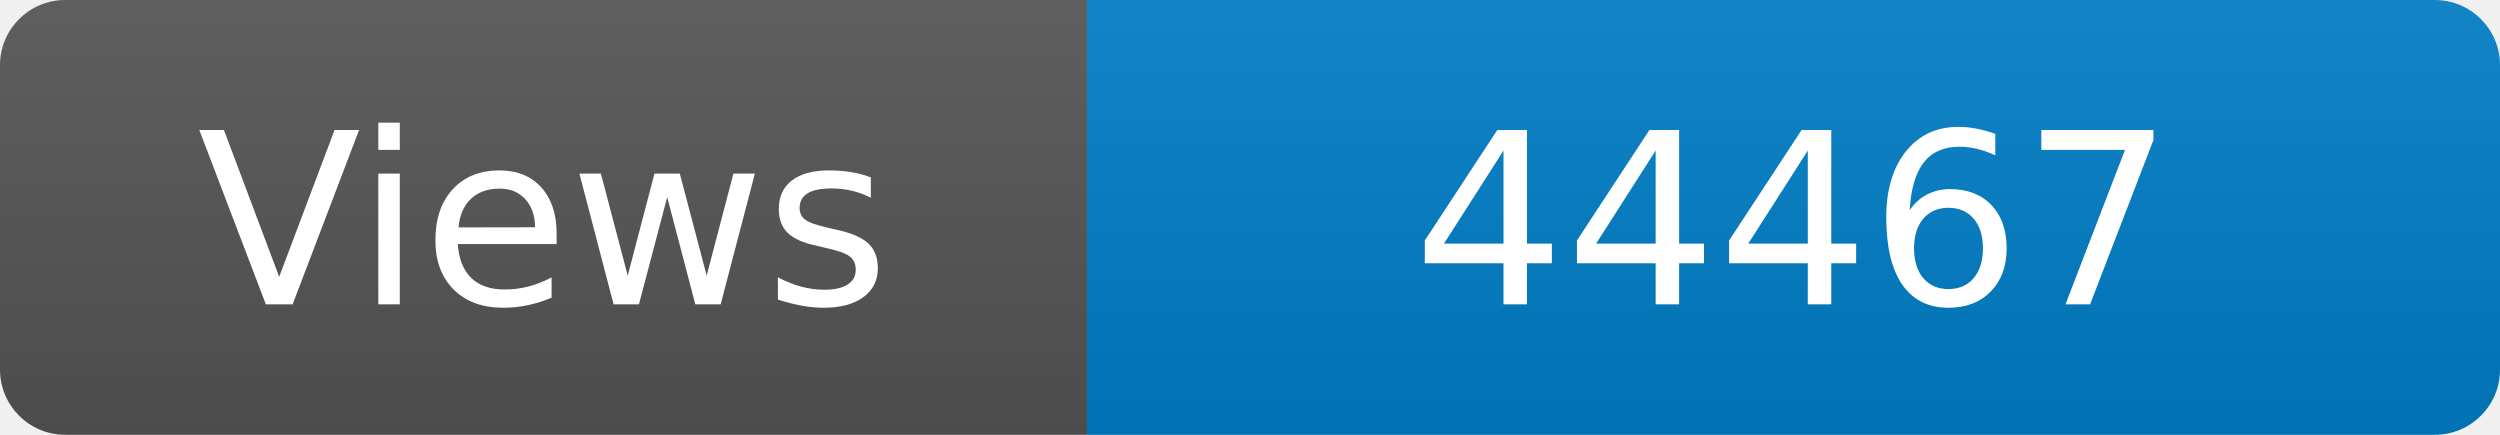
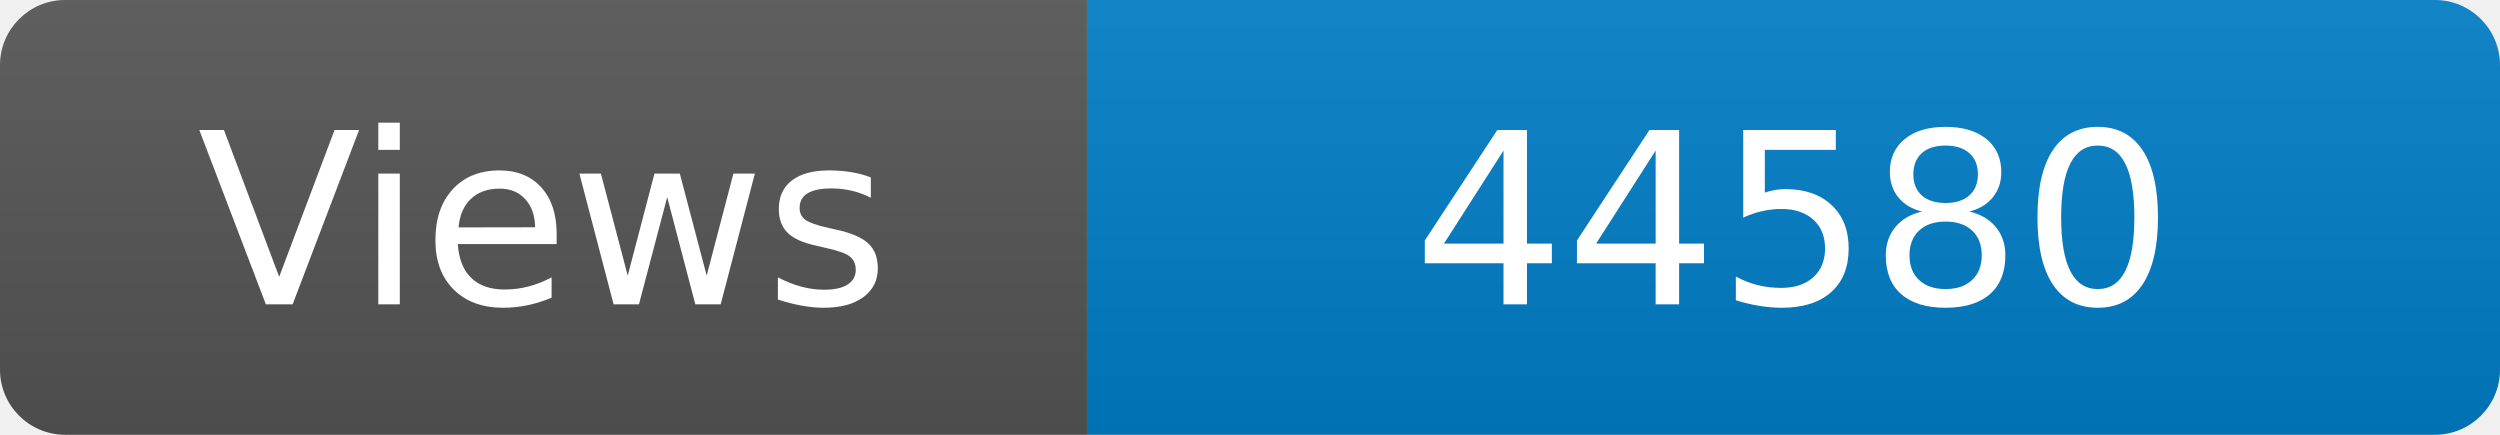
<svg xmlns="http://www.w3.org/2000/svg" width="115" height="20" role="img" aria-label="Maintained?: yes">
  <linearGradient id="s" x2="0" y2="100%">
    <stop offset="0" stop-color="#bbb" stop-opacity=".1" />
    <stop offset="1" stop-opacity=".1" />
  </linearGradient>
  <clipPath id="r">
    <rect width="115" height="20" rx="3" fill="#fff" />
  </clipPath>
  <g clip-path="url(#r)">
    <rect width="50" height="20" fill="#555" />
    <rect x="50" width="160" height="20" fill="#007ec6" />
    <rect width="115" height="20" fill="url(#s)" />
  </g>
  <g fill="#fff" text-anchor="middle" font-family="Verdana,Geneva,DejaVu Sans,sans-serif" font-size="110">
    <text x="250" y="140" transform="scale(.1)" fill="#fff">Views</text>
-     <text x="825" y="140" transform="scale(.1)" fill="#fff">44467</text>
+     <text x="825" y="140" transform="scale(.1)" fill="#fff">44580</text>
  </g>
</svg>
